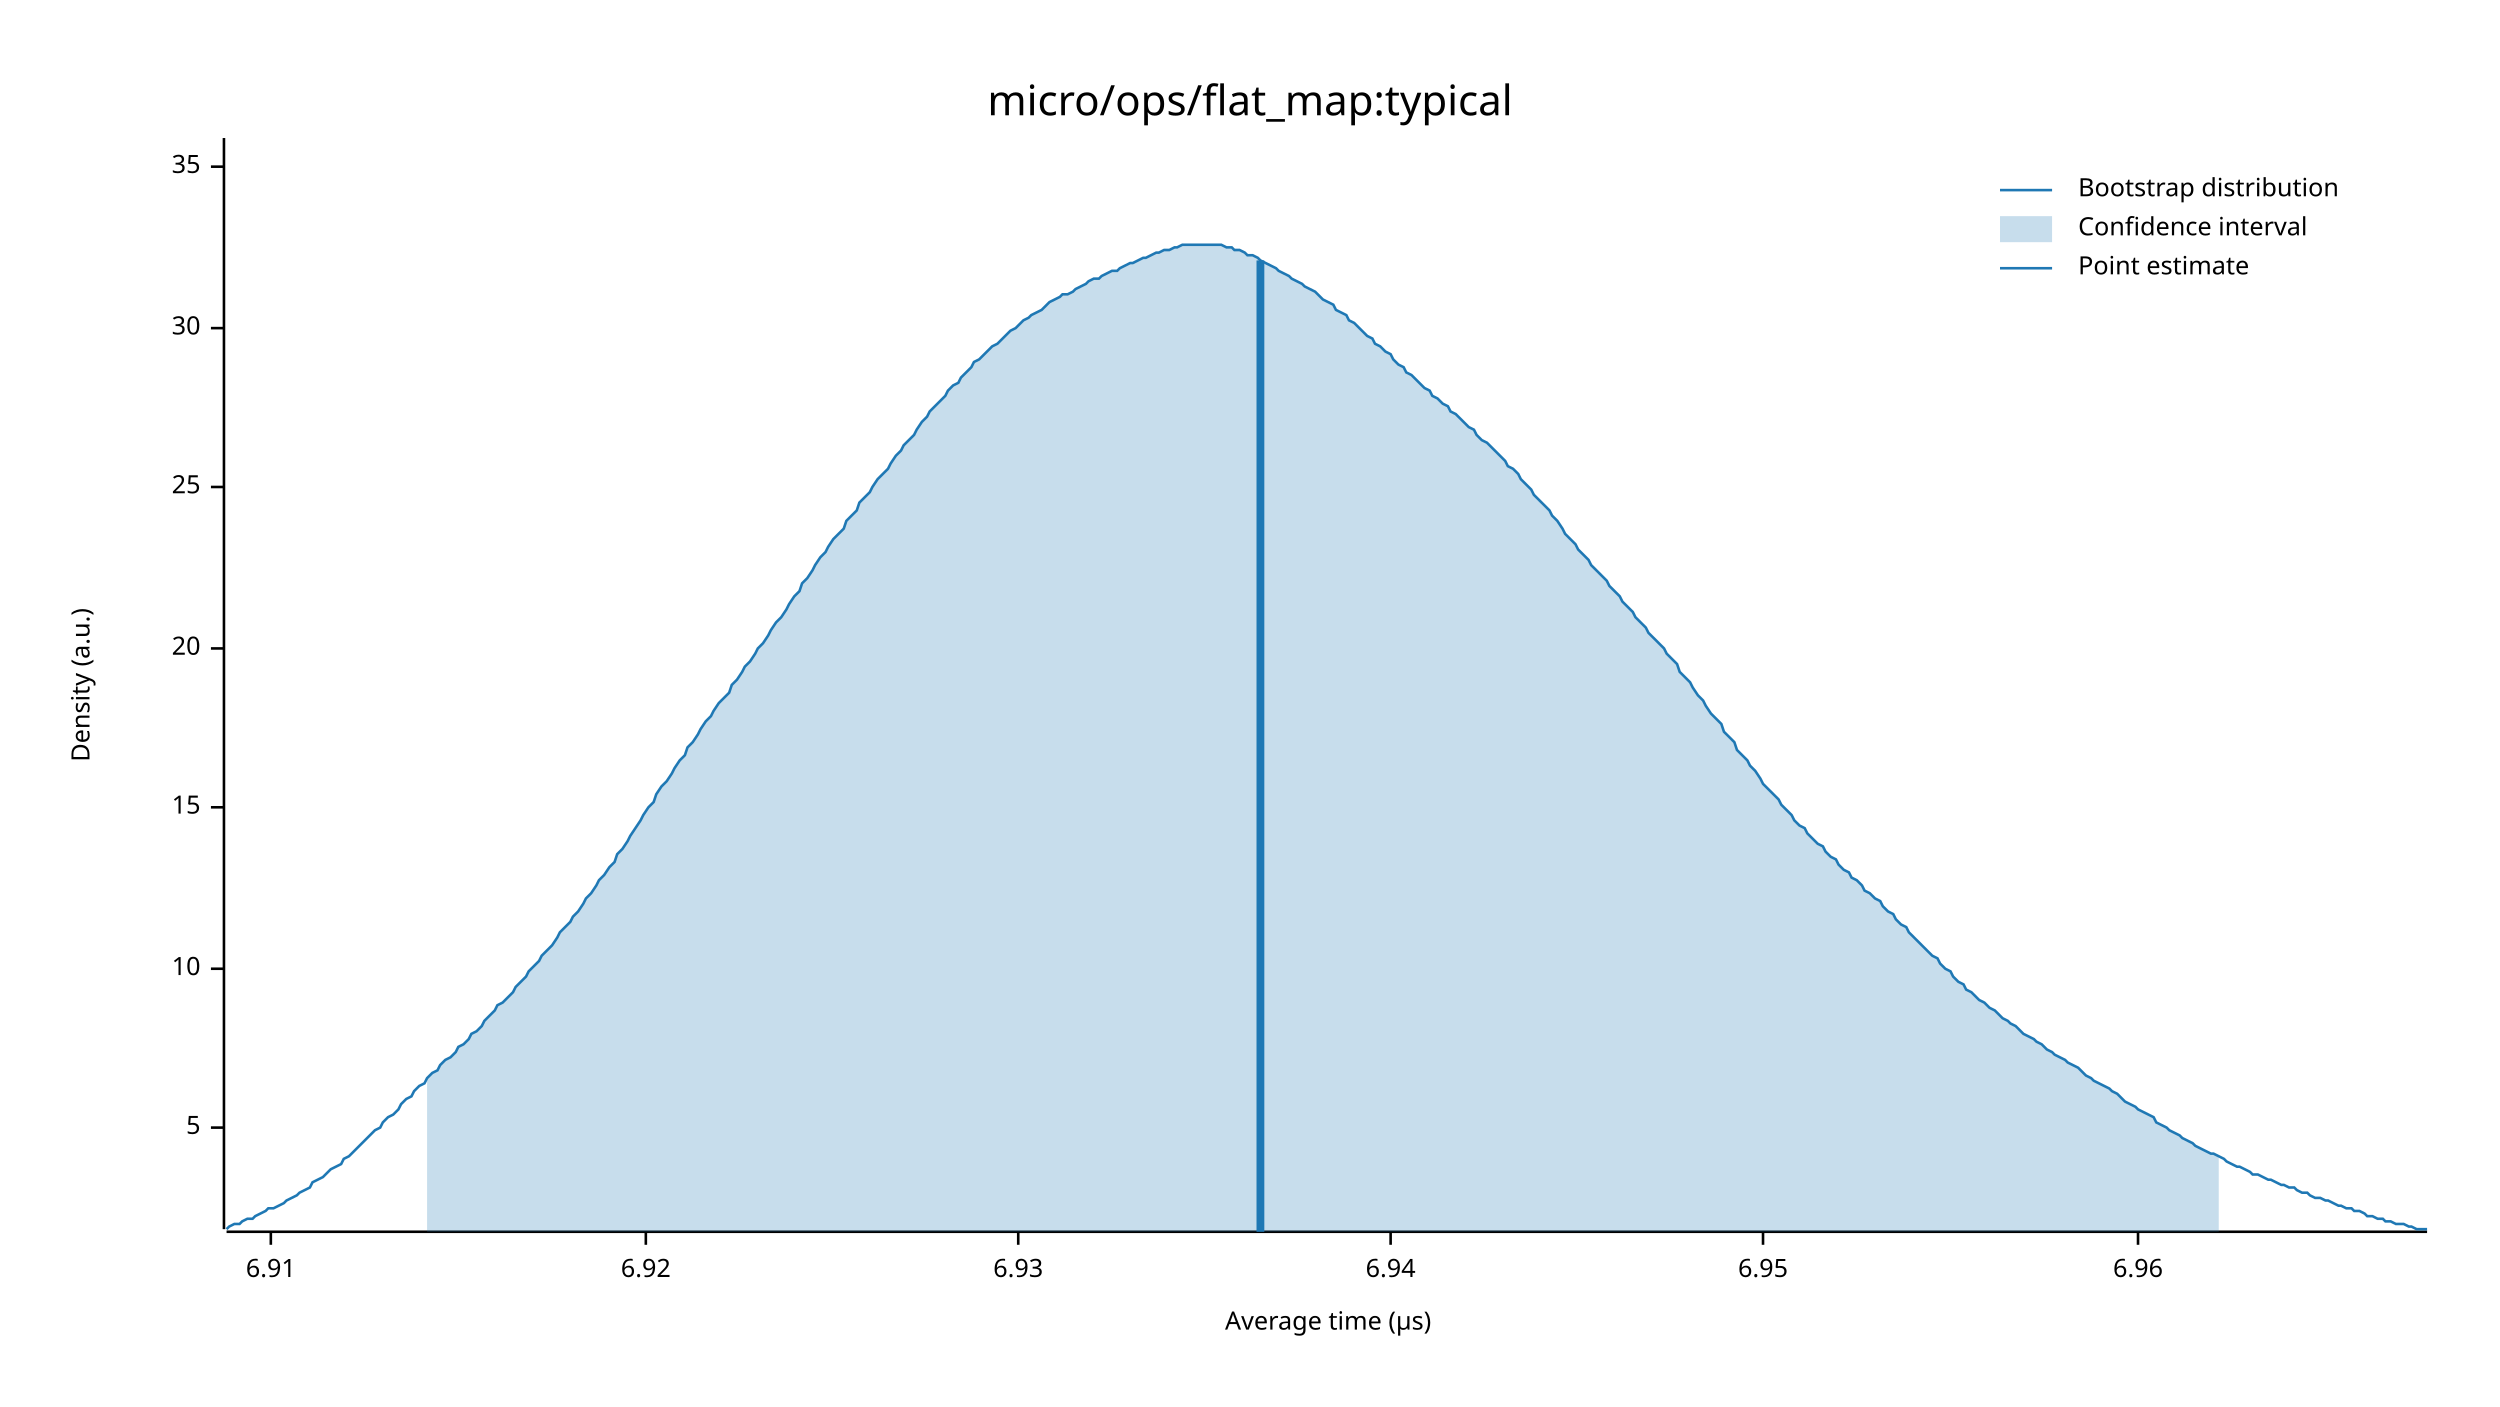
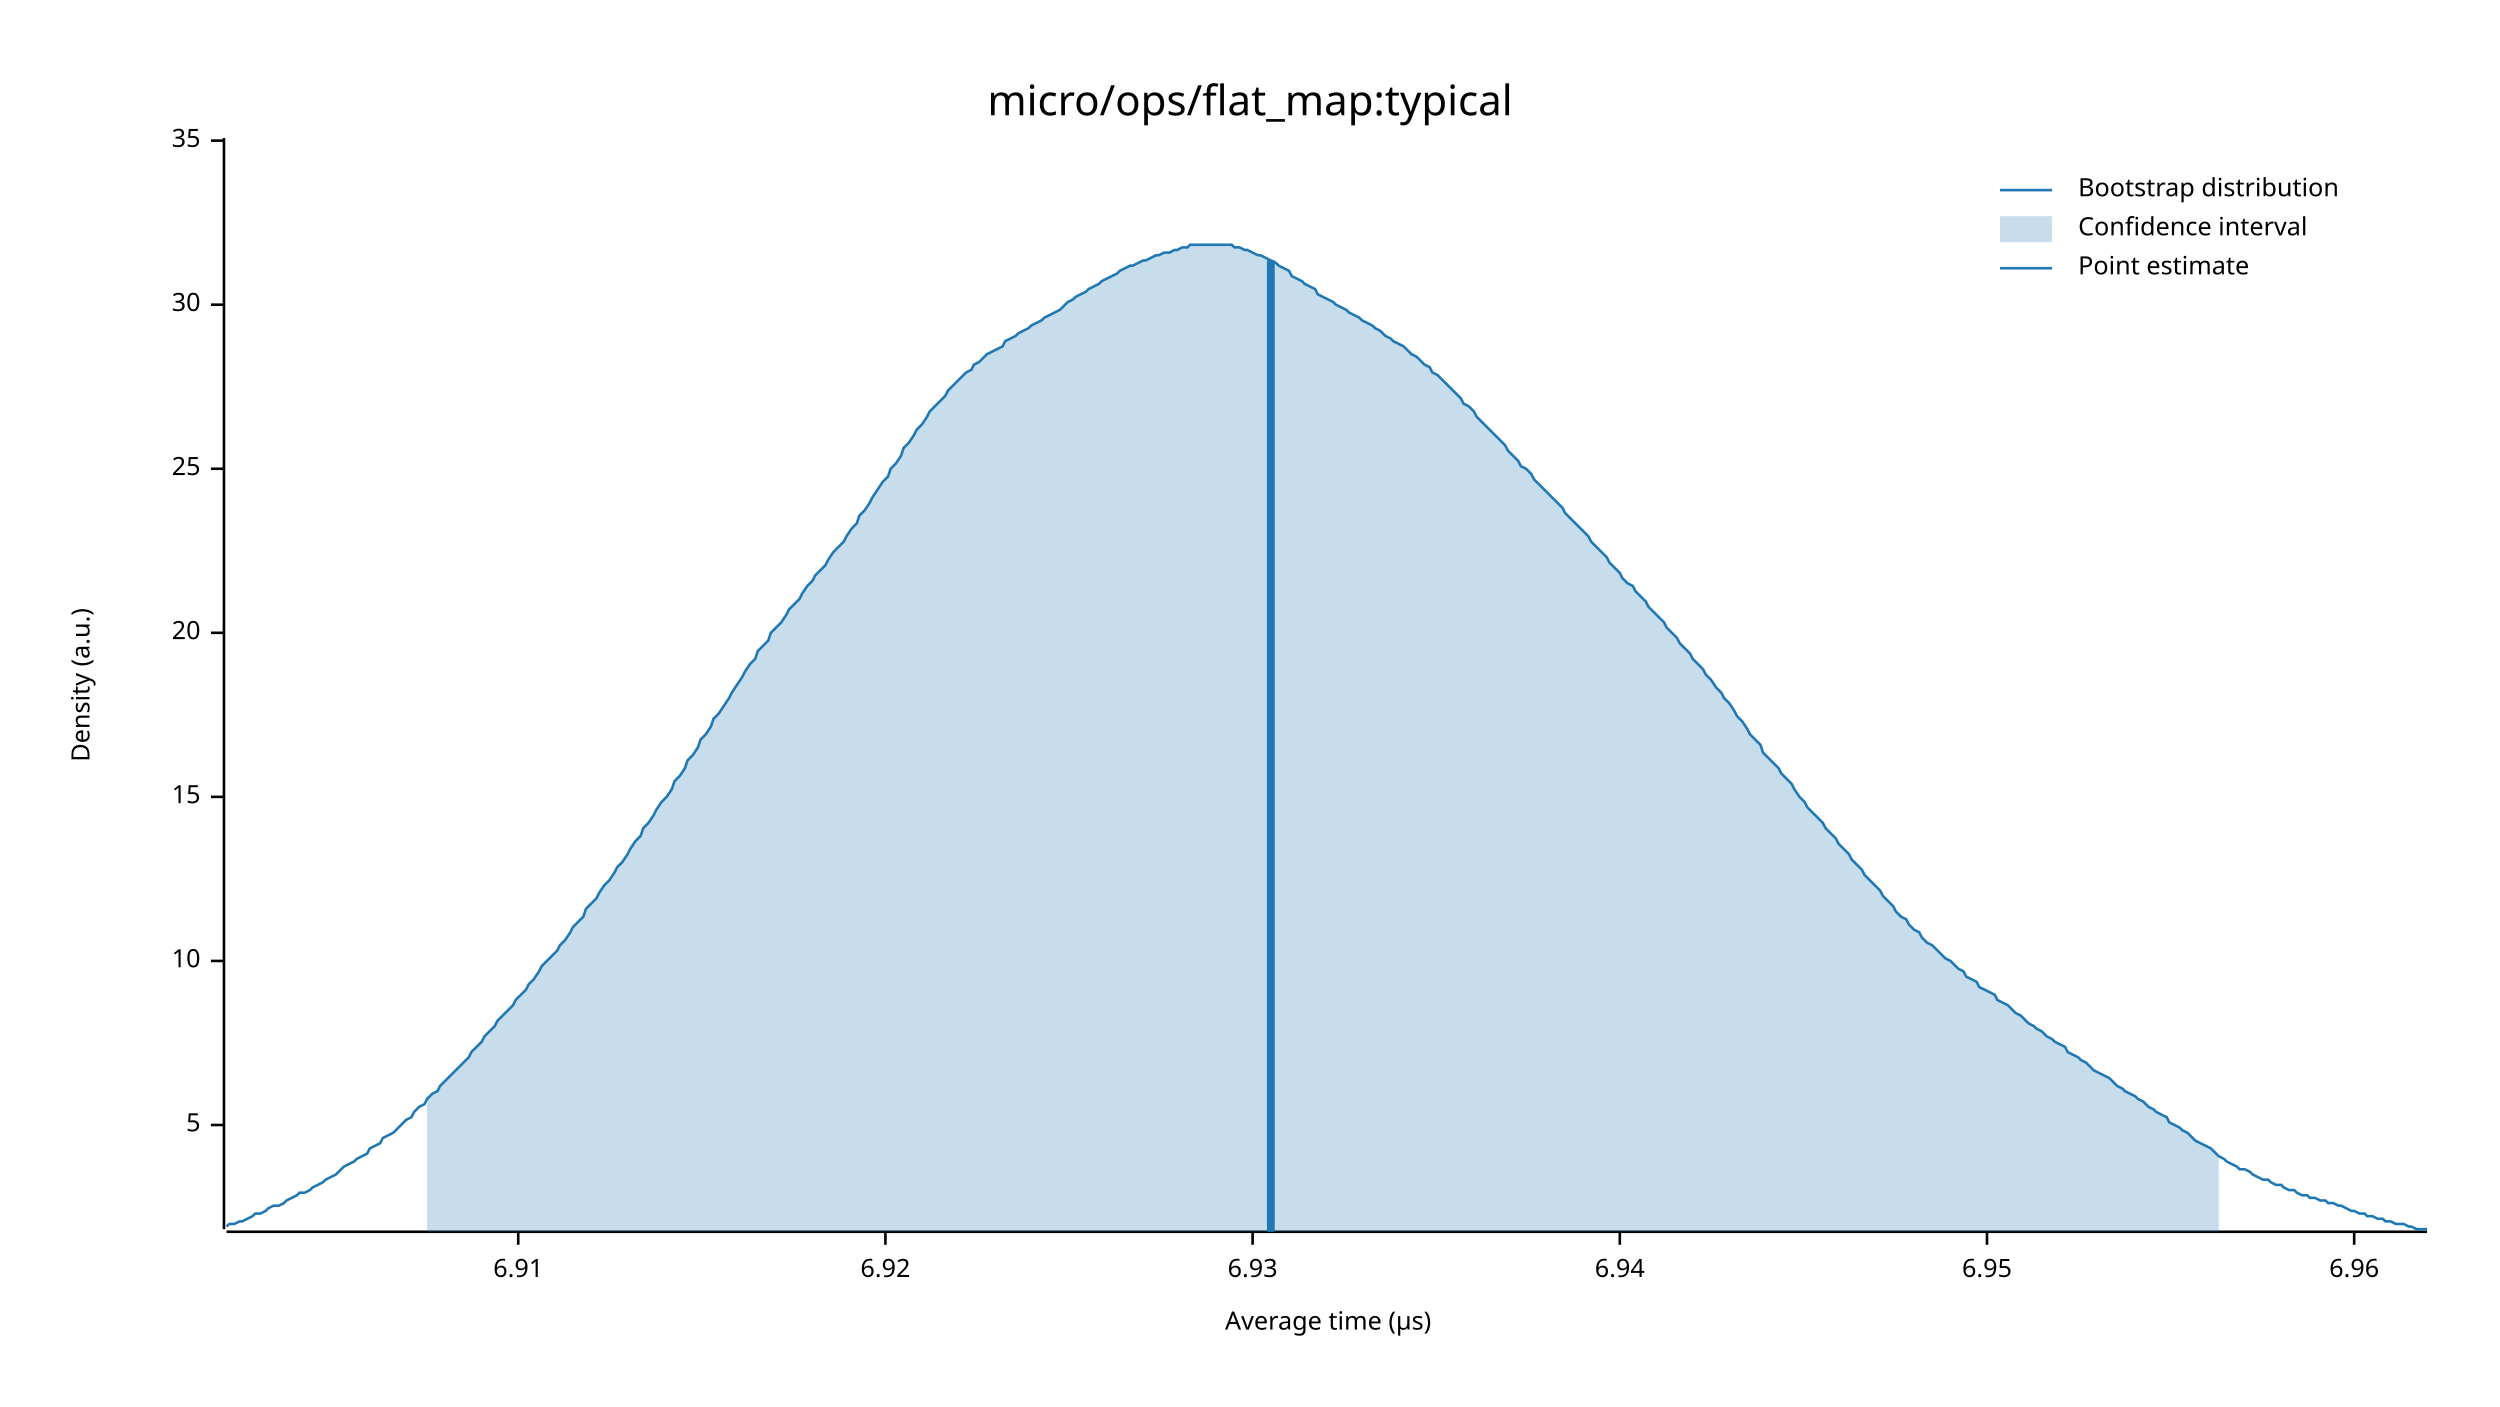
<svg xmlns="http://www.w3.org/2000/svg" width="960" height="540" viewBox="0 0 960 540">
  <text x="480" y="32" dy="0.76em" text-anchor="middle" font-family="sans-serif" font-size="16.129" opacity="1" fill="#000000">
micro/ops/flat_map:typical
</text>
  <text x="27" y="263" dy="0.76em" text-anchor="middle" font-family="sans-serif" font-size="9.677" opacity="1" fill="#000000" transform="rotate(270, 27, 263)">
Density (a.u.)
</text>
  <text x="510" y="513" dy="-0.5ex" text-anchor="middle" font-family="sans-serif" font-size="9.677" opacity="1" fill="#000000">
Average time (µs)
</text>
  <polyline fill="none" opacity="1" stroke="#000000" stroke-width="1" points="86,53 86,472 " />
-   <text x="77" y="433" dy="0.5ex" text-anchor="end" font-family="sans-serif" font-size="9.677" opacity="1" fill="#000000">
+   <text x="77" y="432" dy="0.5ex" text-anchor="end" font-family="sans-serif" font-size="9.677" opacity="1" fill="#000000">
5
</text>
-   <polyline fill="none" opacity="1" stroke="#000000" stroke-width="1" points="81,433 86,433 " />
-   <text x="77" y="372" dy="0.5ex" text-anchor="end" font-family="sans-serif" font-size="9.677" opacity="1" fill="#000000">
+   <polyline fill="none" opacity="1" stroke="#000000" stroke-width="1" points="81,432 86,432 " />
+   <text x="77" y="369" dy="0.5ex" text-anchor="end" font-family="sans-serif" font-size="9.677" opacity="1" fill="#000000">
10
</text>
-   <polyline fill="none" opacity="1" stroke="#000000" stroke-width="1" points="81,372 86,372 " />
-   <text x="77" y="310" dy="0.5ex" text-anchor="end" font-family="sans-serif" font-size="9.677" opacity="1" fill="#000000">
+   <polyline fill="none" opacity="1" stroke="#000000" stroke-width="1" points="81,369 86,369 " />
+   <text x="77" y="306" dy="0.5ex" text-anchor="end" font-family="sans-serif" font-size="9.677" opacity="1" fill="#000000">
15
</text>
-   <polyline fill="none" opacity="1" stroke="#000000" stroke-width="1" points="81,310 86,310 " />
-   <text x="77" y="249" dy="0.5ex" text-anchor="end" font-family="sans-serif" font-size="9.677" opacity="1" fill="#000000">
+   <polyline fill="none" opacity="1" stroke="#000000" stroke-width="1" points="81,306 86,306 " />
+   <text x="77" y="243" dy="0.5ex" text-anchor="end" font-family="sans-serif" font-size="9.677" opacity="1" fill="#000000">
20
</text>
-   <polyline fill="none" opacity="1" stroke="#000000" stroke-width="1" points="81,249 86,249 " />
-   <text x="77" y="187" dy="0.5ex" text-anchor="end" font-family="sans-serif" font-size="9.677" opacity="1" fill="#000000">
+   <polyline fill="none" opacity="1" stroke="#000000" stroke-width="1" points="81,243 86,243 " />
+   <text x="77" y="180" dy="0.5ex" text-anchor="end" font-family="sans-serif" font-size="9.677" opacity="1" fill="#000000">
25
</text>
-   <polyline fill="none" opacity="1" stroke="#000000" stroke-width="1" points="81,187 86,187 " />
-   <text x="77" y="126" dy="0.5ex" text-anchor="end" font-family="sans-serif" font-size="9.677" opacity="1" fill="#000000">
+   <polyline fill="none" opacity="1" stroke="#000000" stroke-width="1" points="81,180 86,180 " />
+   <text x="77" y="117" dy="0.5ex" text-anchor="end" font-family="sans-serif" font-size="9.677" opacity="1" fill="#000000">
30
</text>
-   <polyline fill="none" opacity="1" stroke="#000000" stroke-width="1" points="81,126 86,126 " />
-   <text x="77" y="64" dy="0.5ex" text-anchor="end" font-family="sans-serif" font-size="9.677" opacity="1" fill="#000000">
+   <polyline fill="none" opacity="1" stroke="#000000" stroke-width="1" points="81,117 86,117 " />
+   <text x="77" y="54" dy="0.5ex" text-anchor="end" font-family="sans-serif" font-size="9.677" opacity="1" fill="#000000">
35
</text>
-   <polyline fill="none" opacity="1" stroke="#000000" stroke-width="1" points="81,64 86,64 " />
+   <polyline fill="none" opacity="1" stroke="#000000" stroke-width="1" points="81,54 86,54 " />
  <polyline fill="none" opacity="1" stroke="#000000" stroke-width="1" points="87,473 932,473 " />
-   <text x="104" y="483" dy="0.76em" text-anchor="middle" font-family="sans-serif" font-size="9.677" opacity="1" fill="#000000">
+   <text x="199" y="483" dy="0.76em" text-anchor="middle" font-family="sans-serif" font-size="9.677" opacity="1" fill="#000000">
6.91
</text>
-   <polyline fill="none" opacity="1" stroke="#000000" stroke-width="1" points="104,473 104,478 " />
-   <text x="248" y="483" dy="0.76em" text-anchor="middle" font-family="sans-serif" font-size="9.677" opacity="1" fill="#000000">
+   <polyline fill="none" opacity="1" stroke="#000000" stroke-width="1" points="199,473 199,478 " />
+   <text x="340" y="483" dy="0.76em" text-anchor="middle" font-family="sans-serif" font-size="9.677" opacity="1" fill="#000000">
6.92
</text>
-   <polyline fill="none" opacity="1" stroke="#000000" stroke-width="1" points="248,473 248,478 " />
-   <text x="391" y="483" dy="0.76em" text-anchor="middle" font-family="sans-serif" font-size="9.677" opacity="1" fill="#000000">
+   <polyline fill="none" opacity="1" stroke="#000000" stroke-width="1" points="340,473 340,478 " />
+   <text x="481" y="483" dy="0.76em" text-anchor="middle" font-family="sans-serif" font-size="9.677" opacity="1" fill="#000000">
6.93
</text>
-   <polyline fill="none" opacity="1" stroke="#000000" stroke-width="1" points="391,473 391,478 " />
-   <text x="534" y="483" dy="0.76em" text-anchor="middle" font-family="sans-serif" font-size="9.677" opacity="1" fill="#000000">
+   <polyline fill="none" opacity="1" stroke="#000000" stroke-width="1" points="481,473 481,478 " />
+   <text x="622" y="483" dy="0.76em" text-anchor="middle" font-family="sans-serif" font-size="9.677" opacity="1" fill="#000000">
6.94
</text>
-   <polyline fill="none" opacity="1" stroke="#000000" stroke-width="1" points="534,473 534,478 " />
-   <text x="677" y="483" dy="0.76em" text-anchor="middle" font-family="sans-serif" font-size="9.677" opacity="1" fill="#000000">
+   <polyline fill="none" opacity="1" stroke="#000000" stroke-width="1" points="622,473 622,478 " />
+   <text x="763" y="483" dy="0.76em" text-anchor="middle" font-family="sans-serif" font-size="9.677" opacity="1" fill="#000000">
6.95
</text>
-   <polyline fill="none" opacity="1" stroke="#000000" stroke-width="1" points="677,473 677,478 " />
-   <text x="821" y="483" dy="0.76em" text-anchor="middle" font-family="sans-serif" font-size="9.677" opacity="1" fill="#000000">
+   <polyline fill="none" opacity="1" stroke="#000000" stroke-width="1" points="763,473 763,478 " />
+   <text x="904" y="483" dy="0.76em" text-anchor="middle" font-family="sans-serif" font-size="9.677" opacity="1" fill="#000000">
6.96
</text>
-   <polyline fill="none" opacity="1" stroke="#000000" stroke-width="1" points="821,473 821,478 " />
-   <polyline fill="none" opacity="1" stroke="#1F78B4" stroke-width="1" points="87,472 88,471 90,470 92,470 93,469 95,468 97,468 98,467 100,466 102,465 103,464 105,464 107,463 109,462 110,461 112,460 114,459 115,458 117,457 119,456 120,454 122,453 124,452 125,451 127,449 129,448 131,447 132,445 134,444 136,442 137,441 139,439 141,437 142,436 144,434 146,433 147,431 149,429 151,428 153,426 154,424 156,422 158,421 159,419 161,417 163,416 164,414 166,412 168,411 169,409 171,407 173,406 175,404 176,402 178,401 180,399 181,397 183,396 185,394 186,392 188,390 190,388 191,386 193,385 195,383 197,381 198,379 200,377 202,375 203,373 205,371 207,369 208,367 210,365 212,363 214,360 215,358 217,356 219,354 220,352 222,350 224,347 225,345 227,343 229,340 230,338 232,336 234,333 236,331 237,328 239,326 241,323 242,321 244,318 246,315 247,313 249,310 251,308 252,305 254,302 256,300 258,297 259,295 261,292 263,290 264,287 266,285 268,282 269,280 271,277 273,275 274,273 276,270 278,268 280,266 281,263 283,261 285,258 286,256 288,254 290,251 291,249 293,247 295,244 296,242 298,239 300,237 302,234 303,232 305,229 307,227 308,224 310,222 312,219 313,217 315,214 317,212 318,210 320,207 322,205 324,203 325,200 327,198 329,196 330,193 332,191 334,189 335,187 337,184 339,182 341,180 342,178 344,175 346,173 347,171 349,169 351,167 352,165 354,162 356,160 357,158 359,156 361,154 363,152 364,150 366,148 368,147 369,145 371,143 373,141 374,139 376,138 378,136 379,135 381,133 383,132 385,130 386,129 388,127 390,126 391,125 393,123 395,122 396,121 398,120 400,119 401,118 403,116 405,115 407,114 408,113 410,113 412,112 413,111 415,110 417,109 418,108 420,107 422,107 423,106 425,105 427,104 429,104 430,103 432,102 434,101 435,101 437,100 439,99 440,99 442,98 444,97 445,97 447,96 449,96 451,95 452,95 454,94 456,94 457,94 459,94 461,94 462,94 464,94 466,94 468,94 469,94 471,95 473,95 474,96 476,96 478,97 479,98 481,98 483,99 484,100 486,101 488,102 490,103 491,104 493,105 495,106 496,107 498,108 500,109 501,110 503,111 505,112 506,113 508,115 510,116 512,117 513,119 515,120 517,121 518,123 520,124 522,126 523,127 525,129 527,130 528,132 530,133 532,135 534,136 535,138 537,140 539,141 540,143 542,144 544,146 545,147 547,149 549,150 550,152 552,153 554,155 556,156 557,158 559,159 561,161 562,162 564,164 566,165 567,167 569,169 571,170 573,172 574,173 576,175 578,177 579,179 581,180 583,182 584,184 586,186 588,188 589,190 591,192 593,194 595,196 596,198 598,200 600,203 601,205 603,207 605,209 606,211 608,213 610,215 611,217 613,219 615,221 617,223 618,225 620,227 622,229 623,231 625,233 627,235 628,237 630,239 632,241 633,243 635,245 637,247 639,249 640,251 642,253 644,255 645,258 647,260 649,262 650,264 652,267 654,269 655,271 657,274 659,276 661,278 662,281 664,283 666,285 667,288 669,290 671,292 672,294 674,296 676,299 677,301 679,303 681,305 683,307 684,309 686,311 688,313 689,315 691,317 693,318 694,320 696,322 698,324 700,325 701,327 703,329 705,330 706,332 708,334 710,335 711,337 713,338 715,340 716,342 718,343 720,345 722,346 723,348 725,350 727,351 728,353 730,355 732,356 733,358 735,360 737,362 738,363 740,365 742,367 744,368 745,370 747,372 749,373 750,375 752,377 754,378 755,380 757,381 759,383 760,384 762,385 764,387 766,388 767,389 769,391 771,392 772,393 774,394 776,396 777,397 779,398 781,399 782,400 784,401 786,403 788,404 789,405 791,406 793,407 794,408 796,409 798,410 799,411 801,413 803,414 804,415 806,416 808,417 810,418 811,419 813,420 815,422 816,423 818,424 820,425 821,426 823,427 825,428 827,429 828,431 830,432 832,433 833,434 835,435 837,436 838,437 840,438 842,439 843,440 845,441 847,442 849,443 850,443 852,444 854,445 855,446 857,447 859,448 860,448 862,449 864,450 865,451 867,451 869,452 871,453 872,453 874,454 876,455 877,455 879,456 881,456 882,457 884,458 886,458 887,459 889,460 891,460 893,461 894,461 896,462 898,463 899,463 901,464 903,464 904,465 906,465 908,466 909,467 911,467 913,468 915,468 916,469 918,469 920,470 921,470 923,470 925,471 926,471 928,472 930,472 932,472 " />
-   <polygon opacity="0.25" fill="#1F78B4" points="164,414 166,412 168,411 169,409 171,407 173,406 175,404 176,402 178,401 180,399 181,397 183,396 185,394 186,392 188,390 190,388 191,386 193,385 195,383 197,381 198,379 200,377 202,375 203,373 205,371 207,369 208,367 210,365 212,363 214,360 215,358 217,356 219,354 220,352 222,350 224,347 225,345 227,343 229,340 230,338 232,336 234,333 236,331 237,328 239,326 241,323 242,321 244,318 246,315 247,313 249,310 251,308 252,305 254,302 256,300 258,297 259,295 261,292 263,290 264,287 266,285 268,282 269,280 271,277 273,275 274,273 276,270 278,268 280,266 281,263 283,261 285,258 286,256 288,254 290,251 291,249 293,247 295,244 296,242 298,239 300,237 302,234 303,232 305,229 307,227 308,224 310,222 312,219 313,217 315,214 317,212 318,210 320,207 322,205 324,203 325,200 327,198 329,196 330,193 332,191 334,189 335,187 337,184 339,182 341,180 342,178 344,175 346,173 347,171 349,169 351,167 352,165 354,162 356,160 357,158 359,156 361,154 363,152 364,150 366,148 368,147 369,145 371,143 373,141 374,139 376,138 378,136 379,135 381,133 383,132 385,130 386,129 388,127 390,126 391,125 393,123 395,122 396,121 398,120 400,119 401,118 403,116 405,115 407,114 408,113 410,113 412,112 413,111 415,110 417,109 418,108 420,107 422,107 423,106 425,105 427,104 429,104 430,103 432,102 434,101 435,101 437,100 439,99 440,99 442,98 444,97 445,97 447,96 449,96 451,95 452,95 454,94 456,94 457,94 459,94 461,94 462,94 464,94 466,94 468,94 469,94 471,95 473,95 474,96 476,96 478,97 479,98 481,98 483,99 484,100 486,101 488,102 490,103 491,104 493,105 495,106 496,107 498,108 500,109 501,110 503,111 505,112 506,113 508,115 510,116 512,117 513,119 515,120 517,121 518,123 520,124 522,126 523,127 525,129 527,130 528,132 530,133 532,135 534,136 535,138 537,140 539,141 540,143 542,144 544,146 545,147 547,149 549,150 550,152 552,153 554,155 556,156 557,158 559,159 561,161 562,162 564,164 566,165 567,167 569,169 571,170 573,172 574,173 576,175 578,177 579,179 581,180 583,182 584,184 586,186 588,188 589,190 591,192 593,194 595,196 596,198 598,200 600,203 601,205 603,207 605,209 606,211 608,213 610,215 611,217 613,219 615,221 617,223 618,225 620,227 622,229 623,231 625,233 627,235 628,237 630,239 632,241 633,243 635,245 637,247 639,249 640,251 642,253 644,255 645,258 647,260 649,262 650,264 652,267 654,269 655,271 657,274 659,276 661,278 662,281 664,283 666,285 667,288 669,290 671,292 672,294 674,296 676,299 677,301 679,303 681,305 683,307 684,309 686,311 688,313 689,315 691,317 693,318 694,320 696,322 698,324 700,325 701,327 703,329 705,330 706,332 708,334 710,335 711,337 713,338 715,340 716,342 718,343 720,345 722,346 723,348 725,350 727,351 728,353 730,355 732,356 733,358 735,360 737,362 738,363 740,365 742,367 744,368 745,370 747,372 749,373 750,375 752,377 754,378 755,380 757,381 759,383 760,384 762,385 764,387 766,388 767,389 769,391 771,392 772,393 774,394 776,396 777,397 779,398 781,399 782,400 784,401 786,403 788,404 789,405 791,406 793,407 794,408 796,409 798,410 799,411 801,413 803,414 804,415 806,416 808,417 810,418 811,419 813,420 815,422 816,423 818,424 820,425 821,426 823,427 825,428 827,429 828,431 830,432 832,433 833,434 835,435 837,436 838,437 840,438 842,439 843,440 845,441 847,442 849,443 850,443 852,444 852,473 164,473 " />
-   <polyline fill="none" opacity="1" stroke="#1F78B4" stroke-width="3" points="484,473 484,100 " />
+   <polyline fill="none" opacity="1" stroke="#000000" stroke-width="1" points="904,473 904,478 " />
+   <polyline fill="none" opacity="1" stroke="#1F78B4" stroke-width="1" points="87,471 88,470 90,470 92,469 93,469 95,468 97,467 98,466 100,466 102,465 103,464 105,463 107,463 109,462 110,461 112,460 114,459 115,458 117,458 119,457 120,456 122,455 124,454 125,453 127,452 129,451 131,449 132,448 134,447 136,446 137,445 139,444 141,443 142,441 144,440 146,439 147,437 149,436 151,435 153,433 154,432 156,430 158,429 159,427 161,425 163,424 164,422 166,420 168,419 169,417 171,415 173,413 175,411 176,410 178,408 180,406 181,404 183,402 185,400 186,398 188,396 190,394 191,392 193,390 195,388 197,386 198,384 200,382 202,380 203,378 205,376 207,373 208,371 210,369 212,367 214,365 215,363 217,361 219,358 220,356 222,354 224,352 225,349 227,347 229,345 230,343 232,340 234,338 236,335 237,333 239,331 241,328 242,326 244,323 246,321 247,318 249,316 251,313 252,311 254,308 256,306 258,303 259,300 261,298 263,295 264,292 266,290 268,287 269,284 271,282 273,279 274,276 276,274 278,271 280,268 281,266 283,263 285,260 286,258 288,255 290,253 291,250 293,248 295,246 296,243 298,241 300,239 302,236 303,234 305,232 307,230 308,228 310,225 312,223 313,221 315,219 317,217 318,215 320,212 322,210 324,208 325,206 327,203 329,201 330,198 332,196 334,193 335,191 337,188 339,185 341,183 342,180 344,178 346,175 347,172 349,170 351,167 352,165 354,163 356,160 357,158 359,156 361,154 363,152 364,150 366,148 368,146 369,145 371,143 373,142 374,140 376,139 378,137 379,136 381,135 383,134 385,133 386,131 388,130 390,129 391,128 393,127 395,126 396,125 398,124 400,123 401,122 403,121 405,120 407,119 408,118 410,116 412,115 413,114 415,113 417,112 418,111 420,110 422,109 423,108 425,107 427,106 429,105 430,104 432,103 434,102 435,102 437,101 439,100 440,100 442,99 444,98 445,98 447,97 449,97 451,96 452,96 454,95 456,95 457,94 459,94 461,94 462,94 464,94 466,94 468,94 469,94 471,94 473,94 474,95 476,95 478,96 479,96 481,97 483,98 484,98 486,99 488,100 490,101 491,102 493,103 495,104 496,106 498,107 500,108 501,109 503,110 505,111 506,113 508,114 510,115 512,116 513,117 515,118 517,119 518,120 520,121 522,122 523,123 525,124 527,125 528,126 530,127 532,129 534,130 535,131 537,132 539,133 540,134 542,136 544,137 545,138 547,140 549,141 550,143 552,144 554,146 556,148 557,149 559,151 561,153 562,155 564,156 566,158 567,160 569,162 571,164 573,166 574,167 576,169 578,171 579,173 581,175 583,177 584,179 586,180 588,182 589,184 591,186 593,188 595,190 596,191 598,193 600,195 601,197 603,199 605,201 606,202 608,204 610,206 611,208 613,210 615,212 617,214 618,216 620,218 622,220 623,222 625,224 627,225 628,227 630,229 632,231 633,233 635,235 637,237 639,239 640,241 642,243 644,245 645,247 647,249 649,251 650,253 652,255 654,257 655,259 657,261 659,264 661,266 662,268 664,270 666,273 667,275 669,277 671,280 672,282 674,284 676,286 677,289 679,291 681,293 683,295 684,297 686,299 688,301 689,303 691,306 693,308 694,310 696,312 698,314 700,316 701,318 703,320 705,322 706,324 708,326 710,328 711,330 713,332 715,334 716,336 718,338 720,340 722,342 723,344 725,346 727,348 728,350 730,352 732,353 733,355 735,357 737,358 738,360 740,362 742,363 744,365 745,366 747,368 749,369 750,370 752,372 754,373 755,375 757,376 759,377 760,379 762,380 764,381 766,382 767,384 769,385 771,386 772,387 774,389 776,390 777,391 779,393 781,394 782,395 784,396 786,398 788,399 789,400 791,401 793,402 794,404 796,405 798,406 799,407 801,408 803,410 804,411 806,412 808,413 810,414 811,415 813,417 815,418 816,419 818,420 820,421 821,422 823,423 825,425 827,426 828,427 830,428 832,429 833,431 835,432 837,433 838,434 840,435 842,437 843,438 845,439 847,440 849,441 850,442 852,444 854,445 855,446 857,447 859,448 860,449 862,449 864,450 865,451 867,452 869,453 871,453 872,454 874,455 876,455 877,456 879,457 881,457 882,458 884,459 886,459 887,460 889,460 891,461 893,461 894,462 896,462 898,463 899,463 901,464 903,465 904,465 906,466 908,466 909,467 911,467 913,468 915,468 916,469 918,469 920,470 921,470 923,470 925,471 926,471 928,472 930,472 932,472 " />
+   <polygon opacity="0.25" fill="#1F78B4" points="164,422 166,420 168,419 169,417 171,415 173,413 175,411 176,410 178,408 180,406 181,404 183,402 185,400 186,398 188,396 190,394 191,392 193,390 195,388 197,386 198,384 200,382 202,380 203,378 205,376 207,373 208,371 210,369 212,367 214,365 215,363 217,361 219,358 220,356 222,354 224,352 225,349 227,347 229,345 230,343 232,340 234,338 236,335 237,333 239,331 241,328 242,326 244,323 246,321 247,318 249,316 251,313 252,311 254,308 256,306 258,303 259,300 261,298 263,295 264,292 266,290 268,287 269,284 271,282 273,279 274,276 276,274 278,271 280,268 281,266 283,263 285,260 286,258 288,255 290,253 291,250 293,248 295,246 296,243 298,241 300,239 302,236 303,234 305,232 307,230 308,228 310,225 312,223 313,221 315,219 317,217 318,215 320,212 322,210 324,208 325,206 327,203 329,201 330,198 332,196 334,193 335,191 337,188 339,185 341,183 342,180 344,178 346,175 347,172 349,170 351,167 352,165 354,163 356,160 357,158 359,156 361,154 363,152 364,150 366,148 368,146 369,145 371,143 373,142 374,140 376,139 378,137 379,136 381,135 383,134 385,133 386,131 388,130 390,129 391,128 393,127 395,126 396,125 398,124 400,123 401,122 403,121 405,120 407,119 408,118 410,116 412,115 413,114 415,113 417,112 418,111 420,110 422,109 423,108 425,107 427,106 429,105 430,104 432,103 434,102 435,102 437,101 439,100 440,100 442,99 444,98 445,98 447,97 449,97 451,96 452,96 454,95 456,95 457,94 459,94 461,94 462,94 464,94 466,94 468,94 469,94 471,94 473,94 474,95 476,95 478,96 479,96 481,97 483,98 484,98 486,99 488,100 490,101 491,102 493,103 495,104 496,106 498,107 500,108 501,109 503,110 505,111 506,113 508,114 510,115 512,116 513,117 515,118 517,119 518,120 520,121 522,122 523,123 525,124 527,125 528,126 530,127 532,129 534,130 535,131 537,132 539,133 540,134 542,136 544,137 545,138 547,140 549,141 550,143 552,144 554,146 556,148 557,149 559,151 561,153 562,155 564,156 566,158 567,160 569,162 571,164 573,166 574,167 576,169 578,171 579,173 581,175 583,177 584,179 586,180 588,182 589,184 591,186 593,188 595,190 596,191 598,193 600,195 601,197 603,199 605,201 606,202 608,204 610,206 611,208 613,210 615,212 617,214 618,216 620,218 622,220 623,222 625,224 627,225 628,227 630,229 632,231 633,233 635,235 637,237 639,239 640,241 642,243 644,245 645,247 647,249 649,251 650,253 652,255 654,257 655,259 657,261 659,264 661,266 662,268 664,270 666,273 667,275 669,277 671,280 672,282 674,284 676,286 677,289 679,291 681,293 683,295 684,297 686,299 688,301 689,303 691,306 693,308 694,310 696,312 698,314 700,316 701,318 703,320 705,322 706,324 708,326 710,328 711,330 713,332 715,334 716,336 718,338 720,340 722,342 723,344 725,346 727,348 728,350 730,352 732,353 733,355 735,357 737,358 738,360 740,362 742,363 744,365 745,366 747,368 749,369 750,370 752,372 754,373 755,375 757,376 759,377 760,379 762,380 764,381 766,382 767,384 769,385 771,386 772,387 774,389 776,390 777,391 779,393 781,394 782,395 784,396 786,398 788,399 789,400 791,401 793,402 794,404 796,405 798,406 799,407 801,408 803,410 804,411 806,412 808,413 810,414 811,415 813,417 815,418 816,419 818,420 820,421 821,422 823,423 825,425 827,426 828,427 830,428 832,429 833,431 835,432 837,433 838,434 840,435 842,437 843,438 845,439 847,440 849,441 850,442 852,444 852,473 164,473 " />
+   <polyline fill="none" opacity="1" stroke="#1F78B4" stroke-width="3" points="488,473 488,100 " />
  <text x="798" y="68" dy="0.76em" text-anchor="start" font-family="sans-serif" font-size="9.677" opacity="1" fill="#000000">
Bootstrap distribution
</text>
  <text x="798" y="83" dy="0.76em" text-anchor="start" font-family="sans-serif" font-size="9.677" opacity="1" fill="#000000">
Confidence interval
</text>
  <text x="798" y="98" dy="0.76em" text-anchor="start" font-family="sans-serif" font-size="9.677" opacity="1" fill="#000000">
Point estimate
</text>
  <polyline fill="none" opacity="1" stroke="#1F78B4" stroke-width="1" points="768,73 788,73 " />
  <rect x="768" y="83" width="20" height="10" opacity="0.25" fill="#1F78B4" stroke="none" />
  <polyline fill="none" opacity="1" stroke="#1F78B4" stroke-width="1" points="768,103 788,103 " />
</svg>
